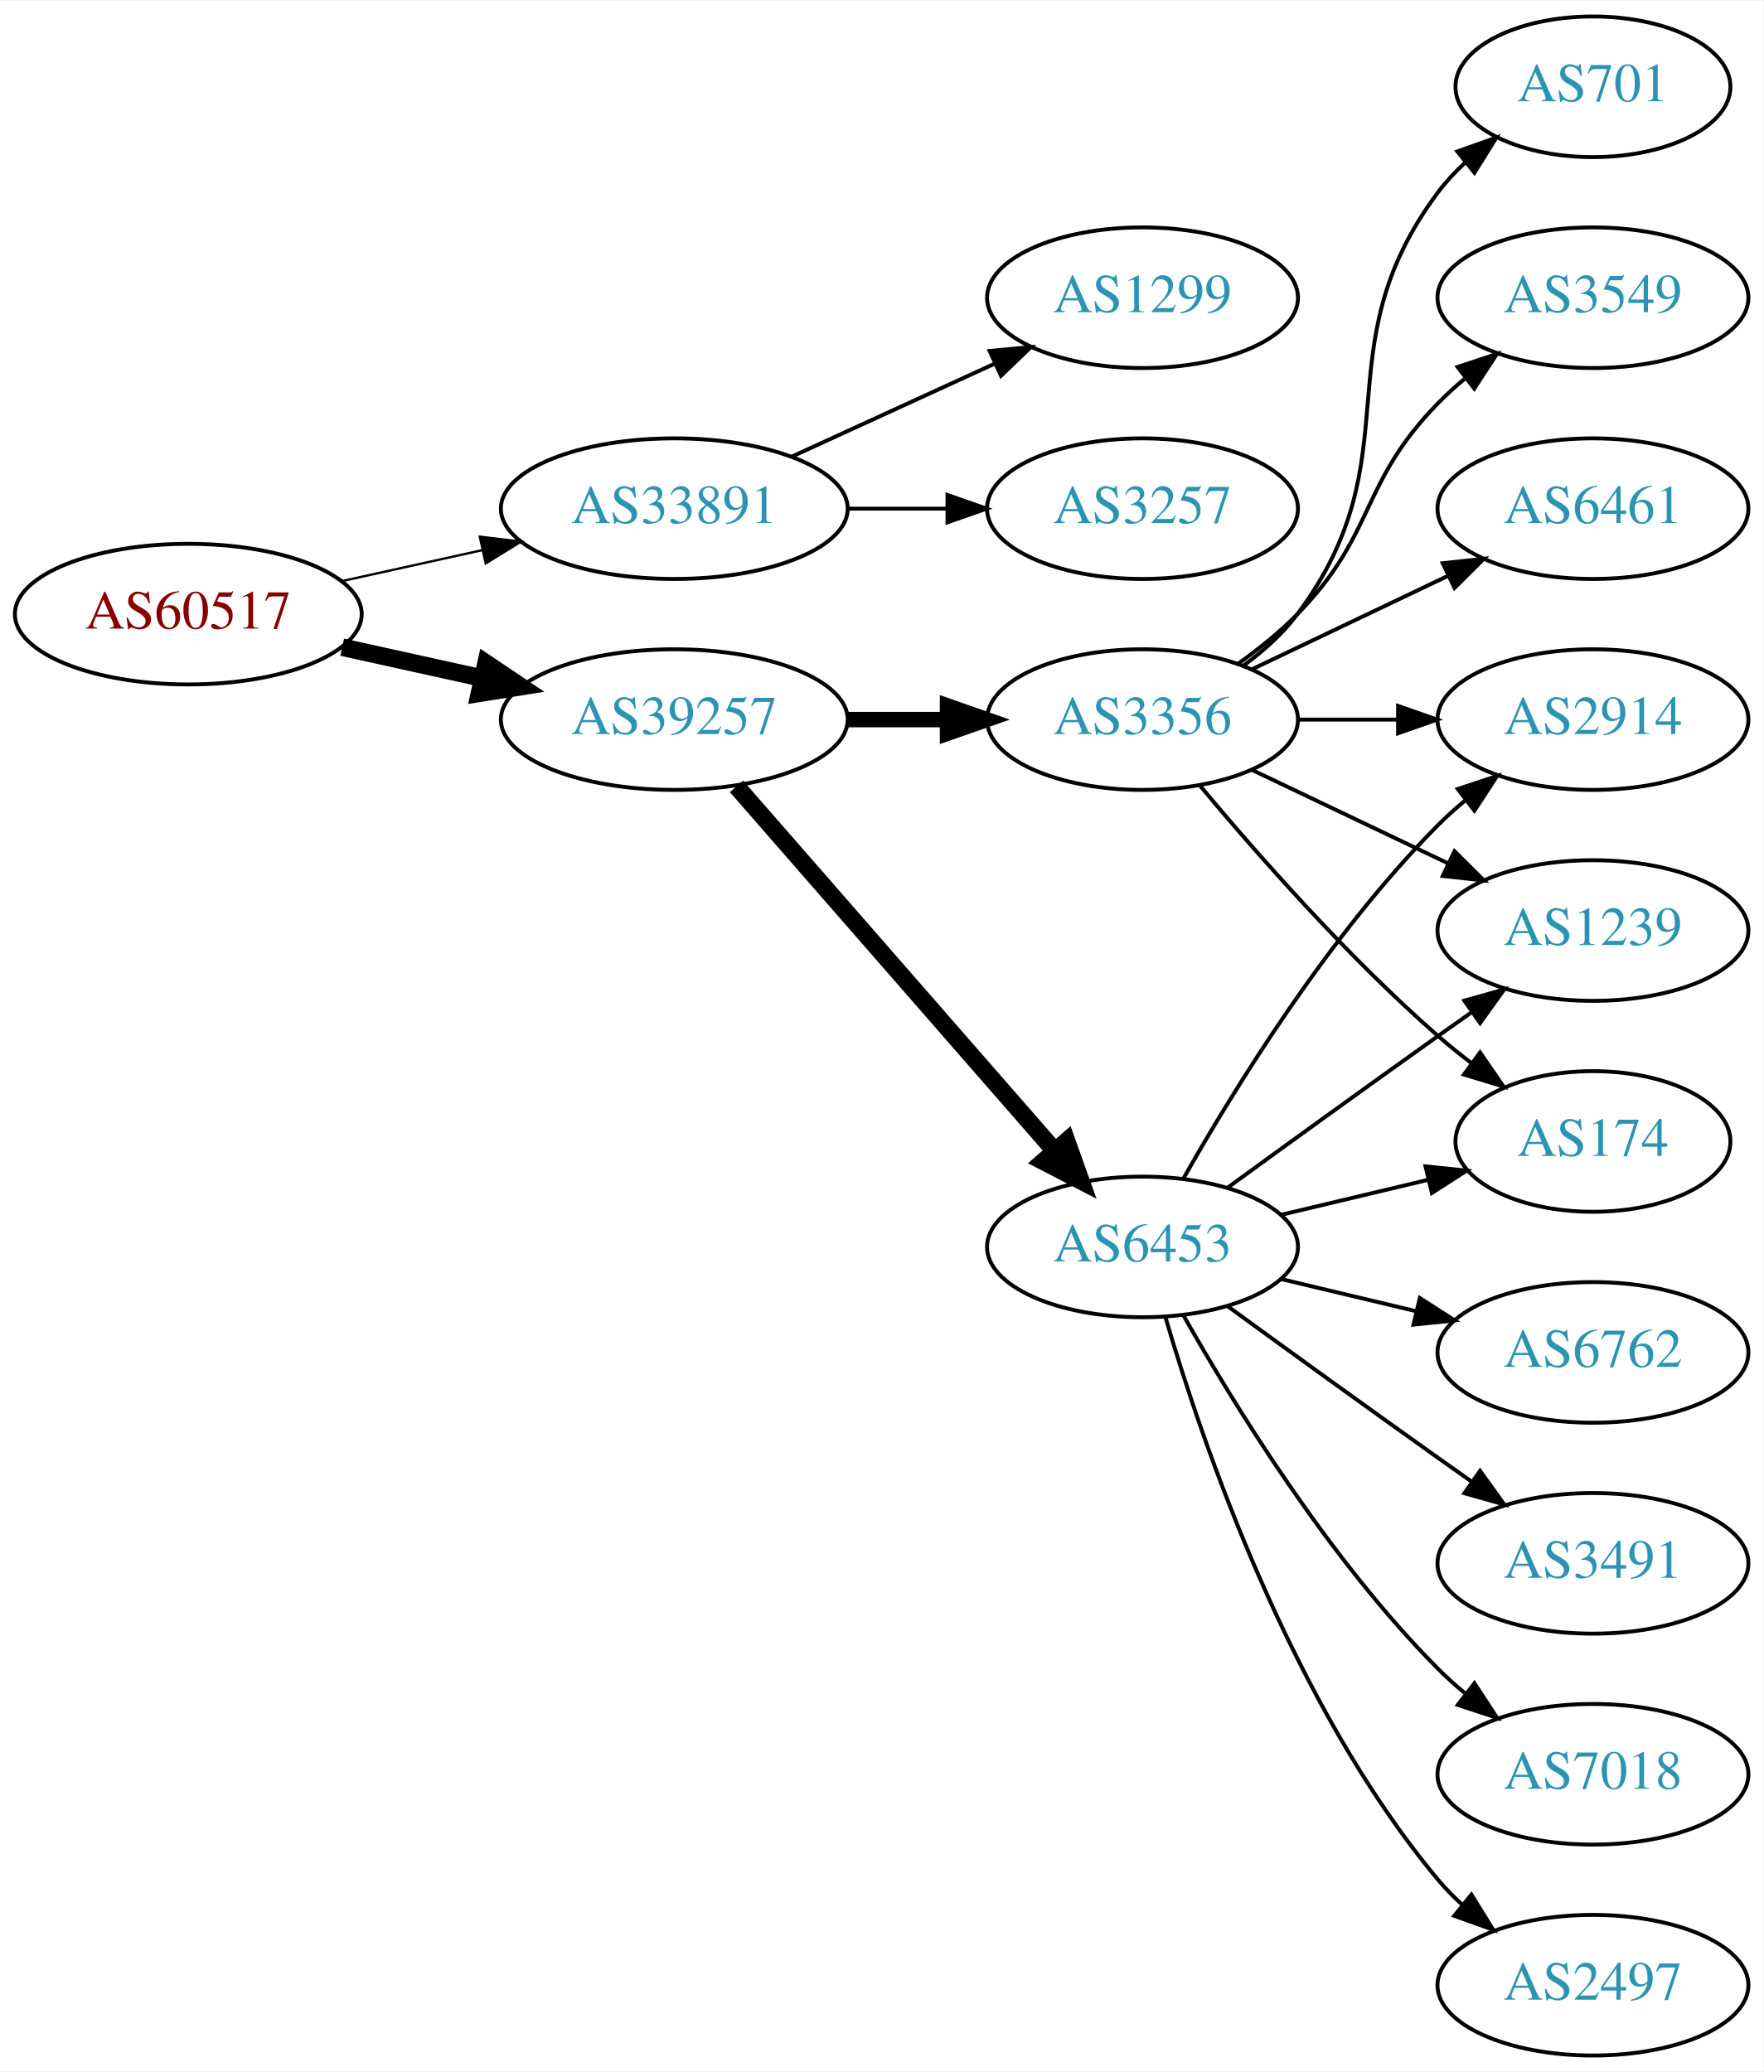
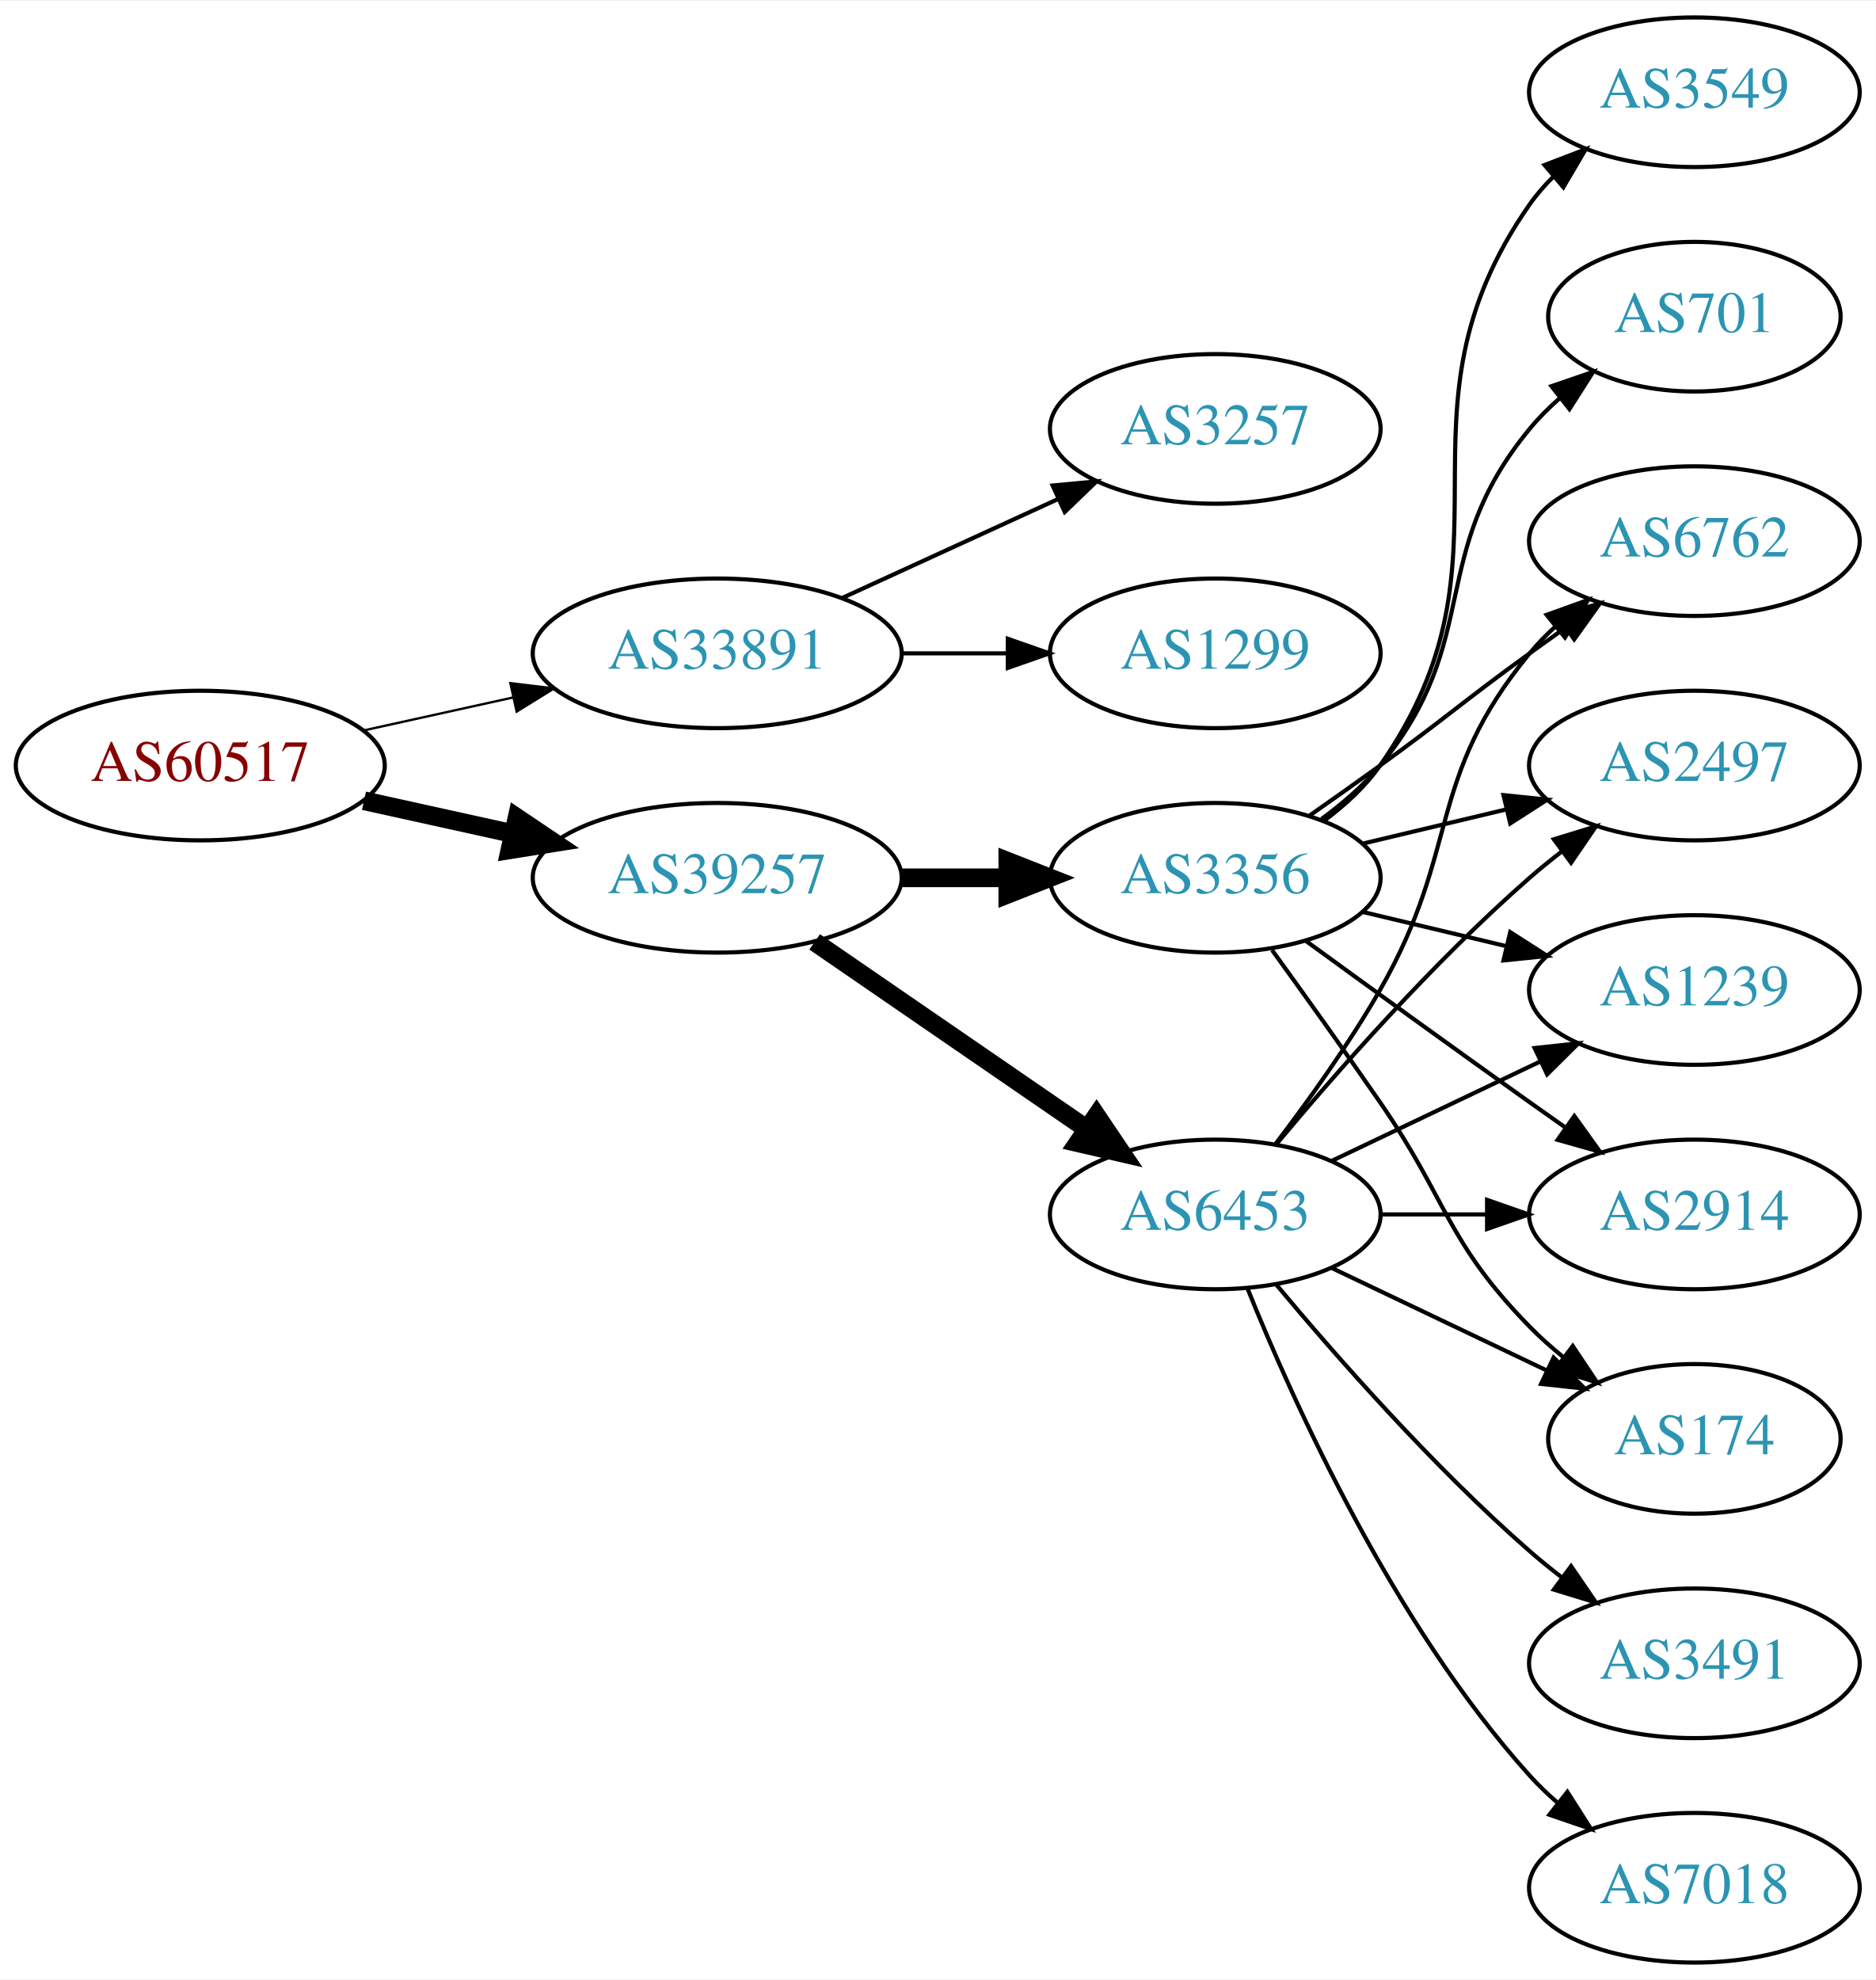
- <svg xmlns="http://www.w3.org/2000/svg" xmlns:xlink="http://www.w3.org/1999/xlink" width="451pt" height="530pt" viewBox="0.00 0.00 451.37 530.00">
-   <g id="graph0" class="graph" transform="scale(1 1) rotate(0) translate(4 526)">
-     <polygon fill="white" stroke="none" points="-4,4 -4,-526 447.37,-526 447.37,4 -4,4" />
+ <svg xmlns="http://www.w3.org/2000/svg" xmlns:xlink="http://www.w3.org/1999/xlink" width="451pt" height="476pt" viewBox="0.00 0.00 451.37 476.00">
+   <g id="graph0" class="graph" transform="scale(1 1) rotate(0) translate(4 472)">
+     <polygon fill="white" stroke="none" points="-4,4 -4,-472 447.37,-472 447.37,4 -4,4" />
    <g id="node1" class="node">
      <g id="a_node1">
        <a xlink:href="/asn/60517" xlink:title="AS60517 ~ AS-CABLEVISION [AT]">
-           <ellipse fill="#ffffff" stroke="black" cx="44.196" cy="-369" rx="44.393" ry="18" />
-           <text text-anchor="middle" x="44.196" y="-365.3" font-family="Times,serif" font-size="14.00" fill="#880000">AS60517</text>
+           <ellipse fill="#ffffff" stroke="black" cx="44.196" cy="-288" rx="44.393" ry="18" />
+           <text text-anchor="middle" x="44.196" y="-284.3" font-family="Times,serif" font-size="14.00" fill="#880000">AS60517</text>
        </a>
      </g>
    </g>
    <g id="node2" class="node">
      <g id="a_node2">
        <a xlink:href="/asn/33891" xlink:title="AS33891 ~ CORE-BACKBONE GMBH GLOBAL NETWORK [DE]">
-           <ellipse fill="#ffffff" stroke="black" cx="168.588" cy="-396" rx="44.393" ry="18" />
-           <text text-anchor="middle" x="168.588" y="-392.3" font-family="Times,serif" font-size="14.00" fill="#2c94b3">AS33891</text>
+           <ellipse fill="#ffffff" stroke="black" cx="168.588" cy="-315" rx="44.393" ry="18" />
+           <text text-anchor="middle" x="168.588" y="-311.3" font-family="Times,serif" font-size="14.00" fill="#2c94b3">AS33891</text>
        </a>
      </g>
    </g>
    <g id="edge1" class="edge">
-       <path fill="none" stroke="black" stroke-width="0.6" d="M83.586,-377.469C94.978,-379.982 107.6,-382.767 119.525,-385.397" />
-       <polygon fill="black" stroke="black" stroke-width="0.6" points="118.815,-388.825 129.335,-387.561 120.323,-381.989 118.815,-388.825" />
+       <path fill="none" stroke="black" stroke-width="0.562" d="M83.586,-296.469C94.978,-298.982 107.6,-301.767 119.525,-304.397" />
+       <polygon fill="black" stroke="black" stroke-width="0.562" points="118.815,-307.825 129.335,-306.561 120.323,-300.989 118.815,-307.825" />
    </g>
    <g id="node3" class="node">
      <g id="a_node3">
        <a xlink:href="/asn/39257" xlink:title="AS39257 ~ INC [DE]">
-           <ellipse fill="#ffffff" stroke="black" cx="168.588" cy="-342" rx="44.393" ry="18" />
-           <text text-anchor="middle" x="168.588" y="-338.3" font-family="Times,serif" font-size="14.00" fill="#2c94b3">AS39257</text>
+           <ellipse fill="#ffffff" stroke="black" cx="168.588" cy="-261" rx="44.393" ry="18" />
+           <text text-anchor="middle" x="168.588" y="-257.3" font-family="Times,serif" font-size="14.00" fill="#2c94b3">AS39257</text>
        </a>
      </g>
    </g>
    <g id="edge2" class="edge">
-       <path fill="none" stroke="black" stroke-width="4.5" d="M83.586,-360.531C94.978,-358.018 107.6,-355.233 119.525,-352.603" />
-       <polygon fill="black" stroke="black" stroke-width="4.5" points="120.418,-356.438 129.335,-350.439 118.721,-348.748 120.418,-356.438" />
+       <path fill="none" stroke="black" stroke-width="4.5" d="M83.586,-279.531C94.978,-277.018 107.6,-274.233 119.525,-271.603" />
+       <polygon fill="black" stroke="black" stroke-width="4.5" points="120.418,-275.438 129.335,-269.439 118.721,-267.748 120.418,-275.438" />
    </g>
    <g id="node4" class="node">
      <g id="a_node4">
-         <a xlink:href="/asn/1299" xlink:title="AS1299 ~ Telia Carrier [EU]">
-           <ellipse fill="#ffffff" stroke="black" cx="288.431" cy="-450" rx="39.794" ry="18" />
-           <text text-anchor="middle" x="288.431" y="-446.3" font-family="Times,serif" font-size="14.00" fill="#2c94b3">AS1299</text>
+         <a xlink:href="/asn/3257" xlink:title="AS3257 ~ GTT [DE]">
+           <ellipse fill="#ffffff" stroke="black" cx="288.431" cy="-369" rx="39.794" ry="18" />
+           <text text-anchor="middle" x="288.431" y="-365.3" font-family="Times,serif" font-size="14.00" fill="#2c94b3">AS3257</text>
        </a>
      </g>
    </g>
    <g id="edge3" class="edge">
-       <path fill="none" stroke="black" d="M198.718,-409.348C214.329,-416.502 233.727,-425.391 250.399,-433.03" />
-       <polygon fill="black" stroke="black" points="249.302,-436.378 259.851,-437.362 252.218,-430.014 249.302,-436.378" />
+       <path fill="none" stroke="black" d="M198.718,-328.348C214.329,-335.502 233.727,-344.391 250.399,-352.03" />
+       <polygon fill="black" stroke="black" points="249.302,-355.378 259.851,-356.362 252.218,-349.014 249.302,-355.378" />
    </g>
    <g id="node5" class="node">
      <g id="a_node5">
-         <a xlink:href="/asn/3257" xlink:title="AS3257 ~ GTT [DE]">
-           <ellipse fill="#ffffff" stroke="black" cx="288.431" cy="-396" rx="39.794" ry="18" />
-           <text text-anchor="middle" x="288.431" y="-392.3" font-family="Times,serif" font-size="14.00" fill="#2c94b3">AS3257</text>
+         <a xlink:href="/asn/1299" xlink:title="AS1299 ~ Telia Carrier [EU]">
+           <ellipse fill="#ffffff" stroke="black" cx="288.431" cy="-315" rx="39.794" ry="18" />
+           <text text-anchor="middle" x="288.431" y="-311.3" font-family="Times,serif" font-size="14.00" fill="#2c94b3">AS1299</text>
        </a>
      </g>
    </g>
    <g id="edge4" class="edge">
-       <path fill="none" stroke="black" d="M212.799,-396C221.112,-396 229.875,-396 238.357,-396" />
-       <polygon fill="black" stroke="black" points="238.516,-399.5 248.516,-396 238.516,-392.5 238.516,-399.5" />
+       <path fill="none" stroke="black" d="M212.799,-315C221.112,-315 229.875,-315 238.357,-315" />
+       <polygon fill="black" stroke="black" points="238.516,-318.5 248.516,-315 238.516,-311.5 238.516,-318.5" />
    </g>
    <g id="node6" class="node">
      <g id="a_node6">
-         <a xlink:href="/asn/3356" xlink:title="AS3356 ~ Level 3 Parent, LLC [US]">
-           <ellipse fill="#ffffff" stroke="black" cx="288.431" cy="-342" rx="39.794" ry="18" />
-           <text text-anchor="middle" x="288.431" y="-338.3" font-family="Times,serif" font-size="14.00" fill="#2c94b3">AS3356</text>
+         <a xlink:href="/asn/6453" xlink:title="AS6453 ~ TATA COMMUNICATIONS (AMERICA) INC [US]">
+           <ellipse fill="#ffffff" stroke="black" cx="288.431" cy="-180" rx="39.794" ry="18" />
+           <text text-anchor="middle" x="288.431" y="-176.3" font-family="Times,serif" font-size="14.00" fill="#2c94b3">AS6453</text>
        </a>
      </g>
    </g>
    <g id="edge5" class="edge">
-       <path fill="none" stroke="black" stroke-width="3.938" d="M212.799,-342C221.112,-342 229.875,-342 238.357,-342" />
-       <polygon fill="black" stroke="black" stroke-width="3.938" points="238.516,-345.5 248.516,-342 238.516,-338.5 238.516,-345.5" />
+       <path fill="none" stroke="black" stroke-width="4.5" d="M192.031,-245.574C210.612,-232.802 237.173,-214.545 257.553,-200.537" />
+       <polygon fill="black" stroke="black" stroke-width="4.5" points="259.856,-203.731 265.867,-194.822 255.396,-197.242 259.856,-203.731" />
    </g>
    <g id="node7" class="node">
      <g id="a_node7">
-         <a xlink:href="/asn/6453" xlink:title="AS6453 ~ TATA COMMUNICATIONS (AMERICA) INC [US]">
-           <ellipse fill="#ffffff" stroke="black" cx="288.431" cy="-207" rx="39.794" ry="18" />
-           <text text-anchor="middle" x="288.431" y="-203.3" font-family="Times,serif" font-size="14.00" fill="#2c94b3">AS6453</text>
+         <a xlink:href="/asn/3356" xlink:title="AS3356 ~ Level 3 Parent, LLC [US]">
+           <ellipse fill="#ffffff" stroke="black" cx="288.431" cy="-261" rx="39.794" ry="18" />
+           <text text-anchor="middle" x="288.431" y="-257.3" font-family="Times,serif" font-size="14.00" fill="#2c94b3">AS3356</text>
        </a>
      </g>
    </g>
    <g id="edge6" class="edge">
-       <path fill="none" stroke="black" stroke-width="4.5" d="M184.513,-324.902C205.056,-301.369 242.175,-258.845 265.771,-231.813" />
-       <polygon fill="black" stroke="black" stroke-width="4.5" points="269.017,-234.082 272.627,-223.959 263.085,-228.903 269.017,-234.082" />
+       <path fill="none" stroke="black" stroke-width="4.5" d="M212.799,-261C221.112,-261 229.875,-261 238.357,-261" />
+       <polygon fill="black" stroke="black" stroke-width="4.5" points="238.516,-264.938 248.516,-261 238.516,-257.063 238.516,-264.938" />
    </g>
    <g id="node8" class="node">
      <g id="a_node8">
-         <a xlink:href="/asn/701" xlink:title="AS701 ~ UUNET [US]">
-           <ellipse fill="#ffffff" stroke="black" cx="403.724" cy="-504" rx="35.194" ry="18" />
-           <text text-anchor="middle" x="403.724" y="-500.3" font-family="Times,serif" font-size="14.00" fill="#2c94b3">AS701</text>
+         <a xlink:href="/asn/2914" xlink:title="AS2914 ~ NTT America, Inc. [US]">
+           <ellipse fill="#ffffff" stroke="black" cx="403.724" cy="-180" rx="39.794" ry="18" />
+           <text text-anchor="middle" x="403.724" y="-176.3" font-family="Times,serif" font-size="14.00" fill="#2c94b3">AS2914</text>
        </a>
      </g>
    </g>
    <g id="edge7" class="edge">
-       <path fill="none" stroke="black" d="M314.362,-355.882C319.438,-359.611 324.356,-364.016 328.077,-369 358.349,-409.542 333.806,-436.458 364.077,-477 366.085,-479.689 368.441,-482.209 370.982,-484.546" />
-       <polygon fill="black" stroke="black" points="369.011,-487.452 378.998,-490.989 373.397,-481.996 369.011,-487.452" />
+       <path fill="none" stroke="black" d="M328.103,-180C336.306,-180 345.07,-180 353.602,-180" />
+       <polygon fill="black" stroke="black" points="353.841,-183.5 363.841,-180 353.841,-176.5 353.841,-183.5" />
    </g>
    <g id="node9" class="node">
      <g id="a_node9">
-         <a xlink:href="/asn/2914" xlink:title="AS2914 ~ NTT America, Inc. [US]">
-           <ellipse fill="#ffffff" stroke="black" cx="403.724" cy="-342" rx="39.794" ry="18" />
-           <text text-anchor="middle" x="403.724" y="-338.3" font-family="Times,serif" font-size="14.00" fill="#2c94b3">AS2914</text>
+         <a xlink:href="/asn/174" xlink:title="AS174 ~ Cogent Communications [US]">
+           <ellipse fill="#ffffff" stroke="black" cx="403.724" cy="-126" rx="35.194" ry="18" />
+           <text text-anchor="middle" x="403.724" y="-122.3" font-family="Times,serif" font-size="14.00" fill="#2c94b3">AS174</text>
        </a>
      </g>
    </g>
    <g id="edge8" class="edge">
-       <path fill="none" stroke="black" d="M328.103,-342C336.306,-342 345.07,-342 353.602,-342" />
-       <polygon fill="black" stroke="black" points="353.841,-345.5 363.841,-342 353.841,-338.5 353.841,-345.5" />
+       <path fill="none" stroke="black" d="M316.567,-167.066C331.999,-159.71 351.485,-150.423 368.02,-142.541" />
+       <polygon fill="black" stroke="black" points="369.84,-145.551 377.361,-138.089 366.828,-139.232 369.84,-145.551" />
    </g>
    <g id="node10" class="node">
      <g id="a_node10">
+         <a xlink:href="/asn/7018" xlink:title="AS7018 ~ AT&amp;T Services, Inc. [US]">
+           <ellipse fill="#ffffff" stroke="black" cx="403.724" cy="-18" rx="39.794" ry="18" />
+           <text text-anchor="middle" x="403.724" y="-14.3" font-family="Times,serif" font-size="14.00" fill="#2c94b3">AS7018</text>
+         </a>
+       </g>
+     </g>
+     <g id="edge9" class="edge">
+       <path fill="none" stroke="black" d="M296.179,-162.213C307.23,-134.757 331.283,-81.422 364.077,-45 366.08,-42.776 368.298,-40.637 370.631,-38.603" />
+       <polygon fill="black" stroke="black" points="373.161,-41.065 378.85,-32.127 368.829,-35.567 373.161,-41.065" />
+     </g>
+     <g id="node11" class="node">
+       <g id="a_node11">
+         <a xlink:href="/asn/6762" xlink:title="AS6762 ~ TELECOM ITALIA SPARKLE S.p.A. [IT]">
+           <ellipse fill="#ffffff" stroke="black" cx="403.724" cy="-342" rx="39.794" ry="18" />
+           <text text-anchor="middle" x="403.724" y="-338.3" font-family="Times,serif" font-size="14.00" fill="#2c94b3">AS6762</text>
+         </a>
+       </g>
+     </g>
+     <g id="edge10" class="edge">
+       <path fill="none" stroke="black" d="M302.892,-196.913C310.785,-207.27 320.634,-220.992 328.077,-234 347.642,-268.194 339.013,-284.606 364.077,-315 365.932,-317.25 368.02,-319.396 370.238,-321.424" />
+       <polygon fill="black" stroke="black" points="368.174,-324.256 378.143,-327.844 372.587,-318.823 368.174,-324.256" />
+     </g>
+     <g id="node12" class="node">
+       <g id="a_node12">
+         <a xlink:href="/asn/2497" xlink:title="AS2497 ~ Internet Initiative Japan Inc. [JP]">
+           <ellipse fill="#ffffff" stroke="black" cx="403.724" cy="-288" rx="39.794" ry="18" />
+           <text text-anchor="middle" x="403.724" y="-284.3" font-family="Times,serif" font-size="14.00" fill="#2c94b3">AS2497</text>
+         </a>
+       </g>
+     </g>
+     <g id="edge11" class="edge">
+       <path fill="none" stroke="black" d="M303.061,-196.817C317.343,-213.929 340.89,-240.745 364.077,-261 366.543,-263.154 369.182,-265.294 371.879,-267.372" />
+       <polygon fill="black" stroke="black" points="369.904,-270.264 380.033,-273.37 374.052,-264.625 369.904,-270.264" />
+     </g>
+     <g id="node13" class="node">
+       <g id="a_node13">
+         <a xlink:href="/asn/3491" xlink:title="AS3491 ~ PCCW Global, Inc. [US]">
+           <ellipse fill="#ffffff" stroke="black" cx="403.724" cy="-72" rx="39.794" ry="18" />
+           <text text-anchor="middle" x="403.724" y="-68.3" font-family="Times,serif" font-size="14.00" fill="#2c94b3">AS3491</text>
+         </a>
+       </g>
+     </g>
+     <g id="edge12" class="edge">
+       <path fill="none" stroke="black" d="M303.061,-163.183C317.343,-146.071 340.89,-119.255 364.077,-99 366.543,-96.846 369.182,-94.706 371.879,-92.628" />
+       <polygon fill="black" stroke="black" points="374.052,-95.375 380.033,-86.63 369.904,-89.736 374.052,-95.375" />
+     </g>
+     <g id="node14" class="node">
+       <g id="a_node14">
+         <a xlink:href="/asn/1239" xlink:title="AS1239 ~ Sprint [US]">
+           <ellipse fill="#ffffff" stroke="black" cx="403.724" cy="-234" rx="39.794" ry="18" />
+           <text text-anchor="middle" x="403.724" y="-230.3" font-family="Times,serif" font-size="14.00" fill="#2c94b3">AS1239</text>
+         </a>
+       </g>
+     </g>
+     <g id="edge13" class="edge">
+       <path fill="none" stroke="black" d="M316.567,-192.934C331.561,-200.081 350.382,-209.052 366.605,-216.785" />
+       <polygon fill="black" stroke="black" points="365.276,-220.028 375.809,-221.171 368.288,-213.709 365.276,-220.028" />
+     </g>
+     <g id="edge15" class="edge">
+       <path fill="none" stroke="black" d="M310.279,-245.778C325.213,-234.909 345.827,-219.975 364.077,-207 366.898,-204.995 369.841,-202.915 372.789,-200.841" />
+       <polygon fill="black" stroke="black" points="374.835,-203.681 381.013,-195.074 370.816,-197.95 374.835,-203.681" />
+     </g>
+     <g id="edge14" class="edge">
+       <path fill="none" stroke="black" d="M302.11,-243.594C309.725,-233.063 319.558,-219.33 328.077,-207 344.473,-183.269 343.905,-173.617 364.077,-153 366.556,-150.466 369.303,-148.017 372.156,-145.696" />
+       <polygon fill="black" stroke="black" points="374.458,-148.343 380.341,-139.532 370.247,-142.752 374.458,-148.343" />
+     </g>
+     <g id="edge20" class="edge">
+       <path fill="none" stroke="black" d="M311.188,-276.009C316.722,-279.879 322.641,-284.064 328.077,-288 344.277,-299.729 347.877,-303.271 364.077,-315 366.88,-317.029 369.812,-319.125 372.752,-321.21" />
+       <polygon fill="black" stroke="black" points="370.775,-324.097 380.967,-326.991 374.803,-318.373 370.775,-324.097" />
+     </g>
+     <g id="edge17" class="edge">
+       <path fill="none" stroke="black" d="M324.038,-269.248C334.909,-271.838 347.064,-274.735 358.506,-277.462" />
+       <polygon fill="black" stroke="black" points="357.789,-280.889 368.328,-279.803 359.412,-274.08 357.789,-280.889" />
+     </g>
+     <g id="edge18" class="edge">
+       <path fill="none" stroke="black" d="M324.038,-252.752C334.909,-250.162 347.064,-247.265 358.506,-244.538" />
+       <polygon fill="black" stroke="black" points="359.412,-247.92 368.328,-242.197 357.789,-241.111 359.412,-247.92" />
+     </g>
+     <g id="node15" class="node">
+       <g id="a_node15">
+         <a xlink:href="/asn/701" xlink:title="AS701 ~ UUNET [US]">
+           <ellipse fill="#ffffff" stroke="black" cx="403.724" cy="-396" rx="35.194" ry="18" />
+           <text text-anchor="middle" x="403.724" y="-392.3" font-family="Times,serif" font-size="14.00" fill="#2c94b3">AS701</text>
+         </a>
+       </g>
+     </g>
+     <g id="edge16" class="edge">
+       <path fill="none" stroke="black" d="M314.012,-275.156C319.106,-278.872 324.12,-283.201 328.077,-288 353.142,-318.394 339.013,-338.606 364.077,-369 366.212,-371.589 368.655,-374.041 371.251,-376.334" />
+       <polygon fill="black" stroke="black" points="369.329,-379.275 379.35,-382.712 373.66,-373.775 369.329,-379.275" />
+     </g>
+     <g id="node16" class="node">
+       <g id="a_node16">
        <a xlink:href="/asn/3549" xlink:title="AS3549 ~ Level 3 Parent, LLC [US]">
          <ellipse fill="#ffffff" stroke="black" cx="403.724" cy="-450" rx="39.794" ry="18" />
          <text text-anchor="middle" x="403.724" y="-446.3" font-family="Times,serif" font-size="14.00" fill="#2c94b3">AS3549</text>
        </a>
      </g>
    </g>
-     <g id="edge9" class="edge">
-       <path fill="none" stroke="black" d="M313.025,-356.389C318.281,-360.148 323.613,-364.437 328.077,-369 348.25,-389.617 343.905,-402.383 364.077,-423 366.17,-425.139 368.453,-427.218 370.83,-429.21" />
-       <polygon fill="black" stroke="black" points="369.074,-432.275 379.13,-435.611 373.349,-426.732 369.074,-432.275" />
-     </g>
-     <g id="node11" class="node">
-       <g id="a_node11">
-         <a xlink:href="/asn/1239" xlink:title="AS1239 ~ Sprint [US]">
-           <ellipse fill="#ffffff" stroke="black" cx="403.724" cy="-288" rx="39.794" ry="18" />
-           <text text-anchor="middle" x="403.724" y="-284.3" font-family="Times,serif" font-size="14.00" fill="#2c94b3">AS1239</text>
-         </a>
-       </g>
-     </g>
-     <g id="edge10" class="edge">
-       <path fill="none" stroke="black" d="M316.567,-329.066C331.561,-321.919 350.382,-312.948 366.605,-305.215" />
-       <polygon fill="black" stroke="black" points="368.288,-308.291 375.809,-300.829 365.276,-301.972 368.288,-308.291" />
-     </g>
-     <g id="node12" class="node">
-       <g id="a_node12">
-         <a xlink:href="/asn/174" xlink:title="AS174 ~ Cogent Communications [US]">
-           <ellipse fill="#ffffff" stroke="black" cx="403.724" cy="-234" rx="35.194" ry="18" />
-           <text text-anchor="middle" x="403.724" y="-230.3" font-family="Times,serif" font-size="14.00" fill="#2c94b3">AS174</text>
-         </a>
-       </g>
-     </g>
-     <g id="edge11" class="edge">
-       <path fill="none" stroke="black" d="M303.061,-325.183C317.343,-308.071 340.89,-281.255 364.077,-261 366.747,-258.668 369.62,-256.352 372.55,-254.114" />
-       <polygon fill="black" stroke="black" points="374.828,-256.784 380.841,-248.061 370.701,-251.13 374.828,-256.784" />
-     </g>
-     <g id="node13" class="node">
-       <g id="a_node13">
-         <a xlink:href="/asn/6461" xlink:title="AS6461 ~ Zayo Bandwidth [US]">
-           <ellipse fill="#ffffff" stroke="black" cx="403.724" cy="-396" rx="39.794" ry="18" />
-           <text text-anchor="middle" x="403.724" y="-392.3" font-family="Times,serif" font-size="14.00" fill="#2c94b3">AS6461</text>
-         </a>
-       </g>
-     </g>
-     <g id="edge12" class="edge">
-       <path fill="none" stroke="black" d="M316.567,-354.934C331.561,-362.081 350.382,-371.052 366.605,-378.785" />
-       <polygon fill="black" stroke="black" points="365.276,-382.028 375.809,-383.171 368.288,-375.709 365.276,-382.028" />
-     </g>
-     <g id="edge17" class="edge">
-       <path fill="none" stroke="black" d="M298.891,-224.49C311.672,-247.096 336.105,-286.886 364.077,-315 366.188,-317.121 368.484,-319.188 370.87,-321.171" />
-       <polygon fill="black" stroke="black" points="369.122,-324.242 379.185,-327.556 373.385,-318.69 369.122,-324.242" />
-     </g>
    <g id="edge19" class="edge">
-       <path fill="none" stroke="black" d="M310.279,-222.222C325.213,-233.091 345.827,-248.025 364.077,-261 366.898,-263.005 369.841,-265.085 372.789,-267.159" />
-       <polygon fill="black" stroke="black" points="370.816,-270.05 381.013,-272.926 374.835,-264.319 370.816,-270.05" />
-     </g>
-     <g id="edge15" class="edge">
-       <path fill="none" stroke="black" d="M324.038,-215.248C335.833,-218.058 349.137,-221.229 361.405,-224.153" />
-       <polygon fill="black" stroke="black" points="360.871,-227.624 371.41,-226.537 362.494,-220.814 360.871,-227.624" />
-     </g>
-     <g id="node14" class="node">
-       <g id="a_node14">
-         <a xlink:href="/asn/7018" xlink:title="AS7018 ~ AT&amp;T Services, Inc. [US]">
-           <ellipse fill="#ffffff" stroke="black" cx="403.724" cy="-72" rx="39.794" ry="18" />
-           <text text-anchor="middle" x="403.724" y="-68.3" font-family="Times,serif" font-size="14.00" fill="#2c94b3">AS7018</text>
-         </a>
-       </g>
-     </g>
-     <g id="edge13" class="edge">
-       <path fill="none" stroke="black" d="M298.891,-189.51C311.672,-166.904 336.105,-127.114 364.077,-99 366.188,-96.879 368.484,-94.812 370.87,-92.829" />
-       <polygon fill="black" stroke="black" points="373.385,-95.31 379.185,-86.444 369.122,-89.758 373.385,-95.31" />
-     </g>
-     <g id="node15" class="node">
-       <g id="a_node15">
-         <a xlink:href="/asn/2497" xlink:title="AS2497 ~ Internet Initiative Japan Inc. [JP]">
-           <ellipse fill="#ffffff" stroke="black" cx="403.724" cy="-18" rx="39.794" ry="18" />
-           <text text-anchor="middle" x="403.724" y="-14.3" font-family="Times,serif" font-size="14.00" fill="#2c94b3">AS2497</text>
-         </a>
-       </g>
-     </g>
-     <g id="edge14" class="edge">
-       <path fill="none" stroke="black" d="M294.305,-188.998C303.619,-157.156 326.435,-90.019 364.077,-45 365.948,-42.763 368.046,-40.626 370.272,-38.604" />
-       <polygon fill="black" stroke="black" points="372.619,-41.208 378.191,-32.196 368.216,-35.766 372.619,-41.208" />
-     </g>
-     <g id="node16" class="node">
-       <g id="a_node16">
-         <a xlink:href="/asn/6762" xlink:title="AS6762 ~ TELECOM ITALIA SPARKLE S.p.A. [IT]">
-           <ellipse fill="#ffffff" stroke="black" cx="403.724" cy="-180" rx="39.794" ry="18" />
-           <text text-anchor="middle" x="403.724" y="-176.3" font-family="Times,serif" font-size="14.00" fill="#2c94b3">AS6762</text>
-         </a>
-       </g>
-     </g>
-     <g id="edge16" class="edge">
-       <path fill="none" stroke="black" d="M324.038,-198.752C334.909,-196.162 347.064,-193.265 358.506,-190.538" />
-       <polygon fill="black" stroke="black" points="359.412,-193.92 368.328,-188.197 357.789,-187.111 359.412,-193.92" />
-     </g>
-     <g id="node17" class="node">
-       <g id="a_node17">
-         <a xlink:href="/asn/3491" xlink:title="AS3491 ~ PCCW Global, Inc. [US]">
-           <ellipse fill="#ffffff" stroke="black" cx="403.724" cy="-126" rx="39.794" ry="18" />
-           <text text-anchor="middle" x="403.724" y="-122.3" font-family="Times,serif" font-size="14.00" fill="#2c94b3">AS3491</text>
-         </a>
-       </g>
-     </g>
-     <g id="edge18" class="edge">
-       <path fill="none" stroke="black" d="M310.279,-191.778C325.213,-180.909 345.827,-165.975 364.077,-153 366.898,-150.995 369.841,-148.915 372.789,-146.841" />
-       <polygon fill="black" stroke="black" points="374.835,-149.681 381.013,-141.074 370.816,-143.95 374.835,-149.681" />
+       <path fill="none" stroke="black" d="M314.59,-274.716C319.654,-278.455 324.51,-282.904 328.077,-288 363.691,-338.869 328.464,-372.131 364.077,-423 365.75,-425.389 367.705,-427.635 369.832,-429.733" />
+       <polygon fill="black" stroke="black" points="367.672,-432.49 377.564,-436.284 372.196,-427.149 367.672,-432.49" />
    </g>
  </g>
</svg>
